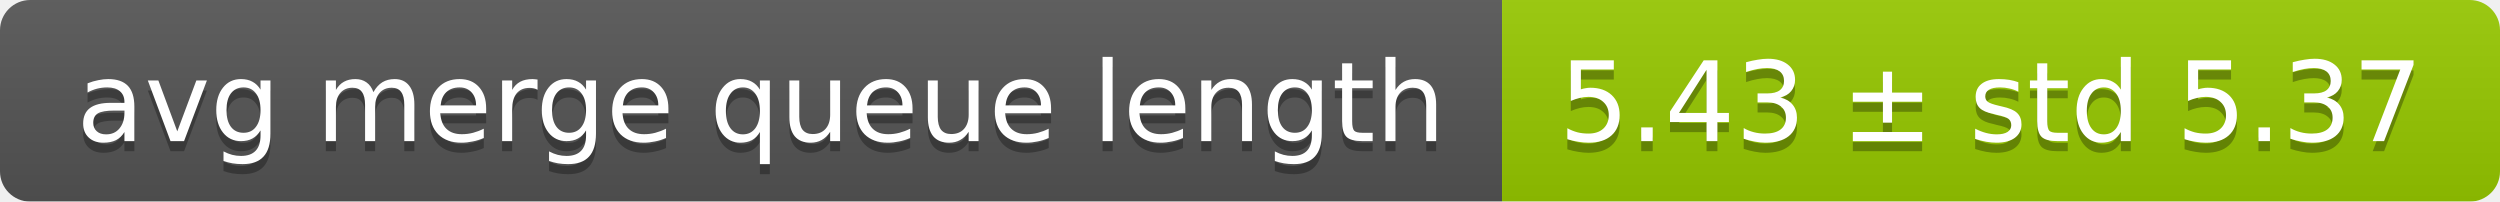
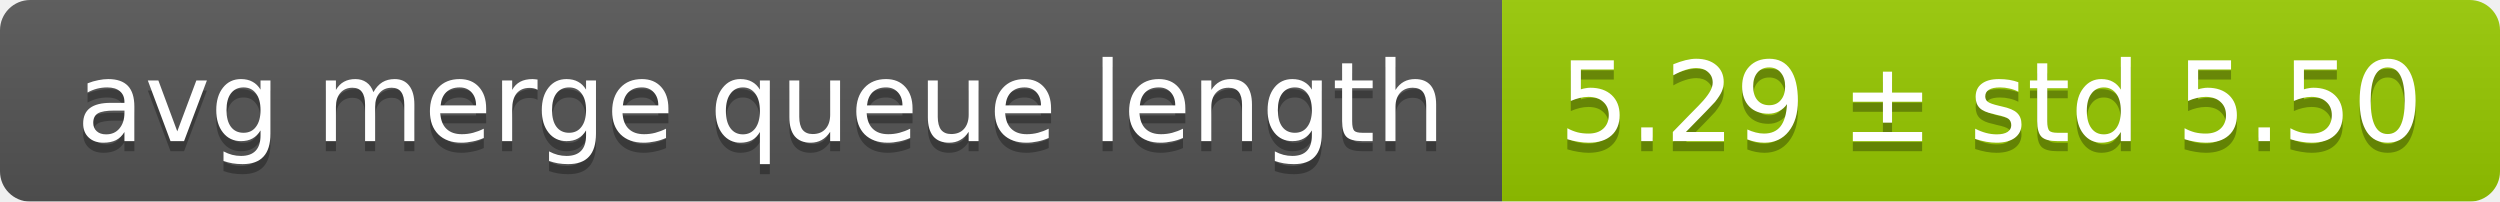
<svg xmlns="http://www.w3.org/2000/svg" width="248" height="20">
  <linearGradient id="smooth" x2="0" y2="100%">
    <stop offset="0" stop-color="#bbb" stop-opacity=".1" />
    <stop offset="1" stop-opacity=".1" />
  </linearGradient>
  <mask id="round">
    <rect width="248" height="20" rx="3" fill="#fff" />
  </mask>
  <g mask="url(#round)">
    <rect width="149" height="20" fill="#555" />
    <rect x="149" width="99" height="20" fill="#97ca00" />
    <rect width="248" height="20" fill="url(#smooth)" />
  </g>
  <g fill="#fff" text-anchor="middle" font-family="DejaVu Sans,Verdana,Geneva,sans-serif" font-size="11">
    <text x="75.5" y="15" fill="#010101" fill-opacity=".3">avg merge queue length</text>
    <text x="75.5" y="14">avg merge queue length</text>
-     <text x="197.5" y="15" fill="#010101" fill-opacity=".3">5.43 ± std 5.37</text>
-     <text x="197.5" y="14">5.43 ± std 5.37</text>
+     <text x="197.5" y="15" fill="#010101" fill-opacity=".3">5.29 ± std 5.50</text>
+     <text x="197.5" y="14">5.29 ± std 5.50</text>
  </g>
</svg>
